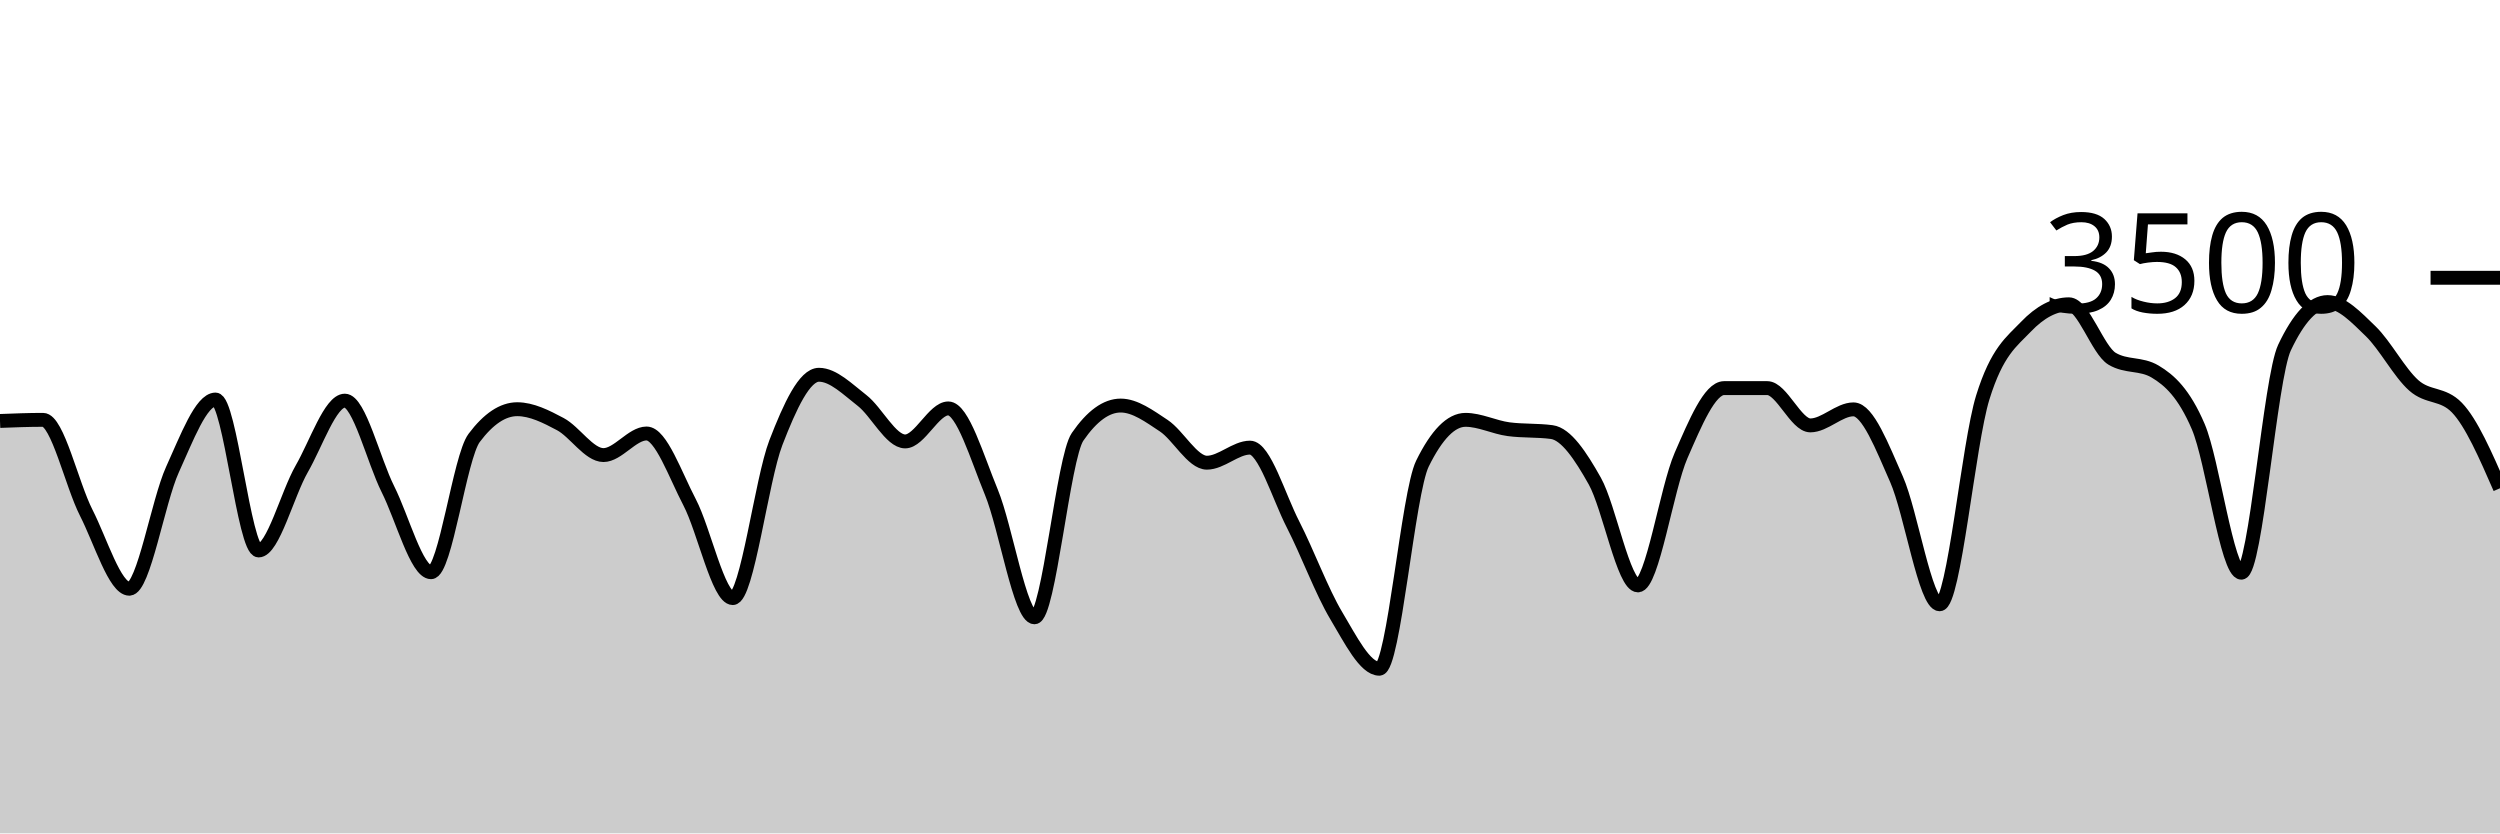
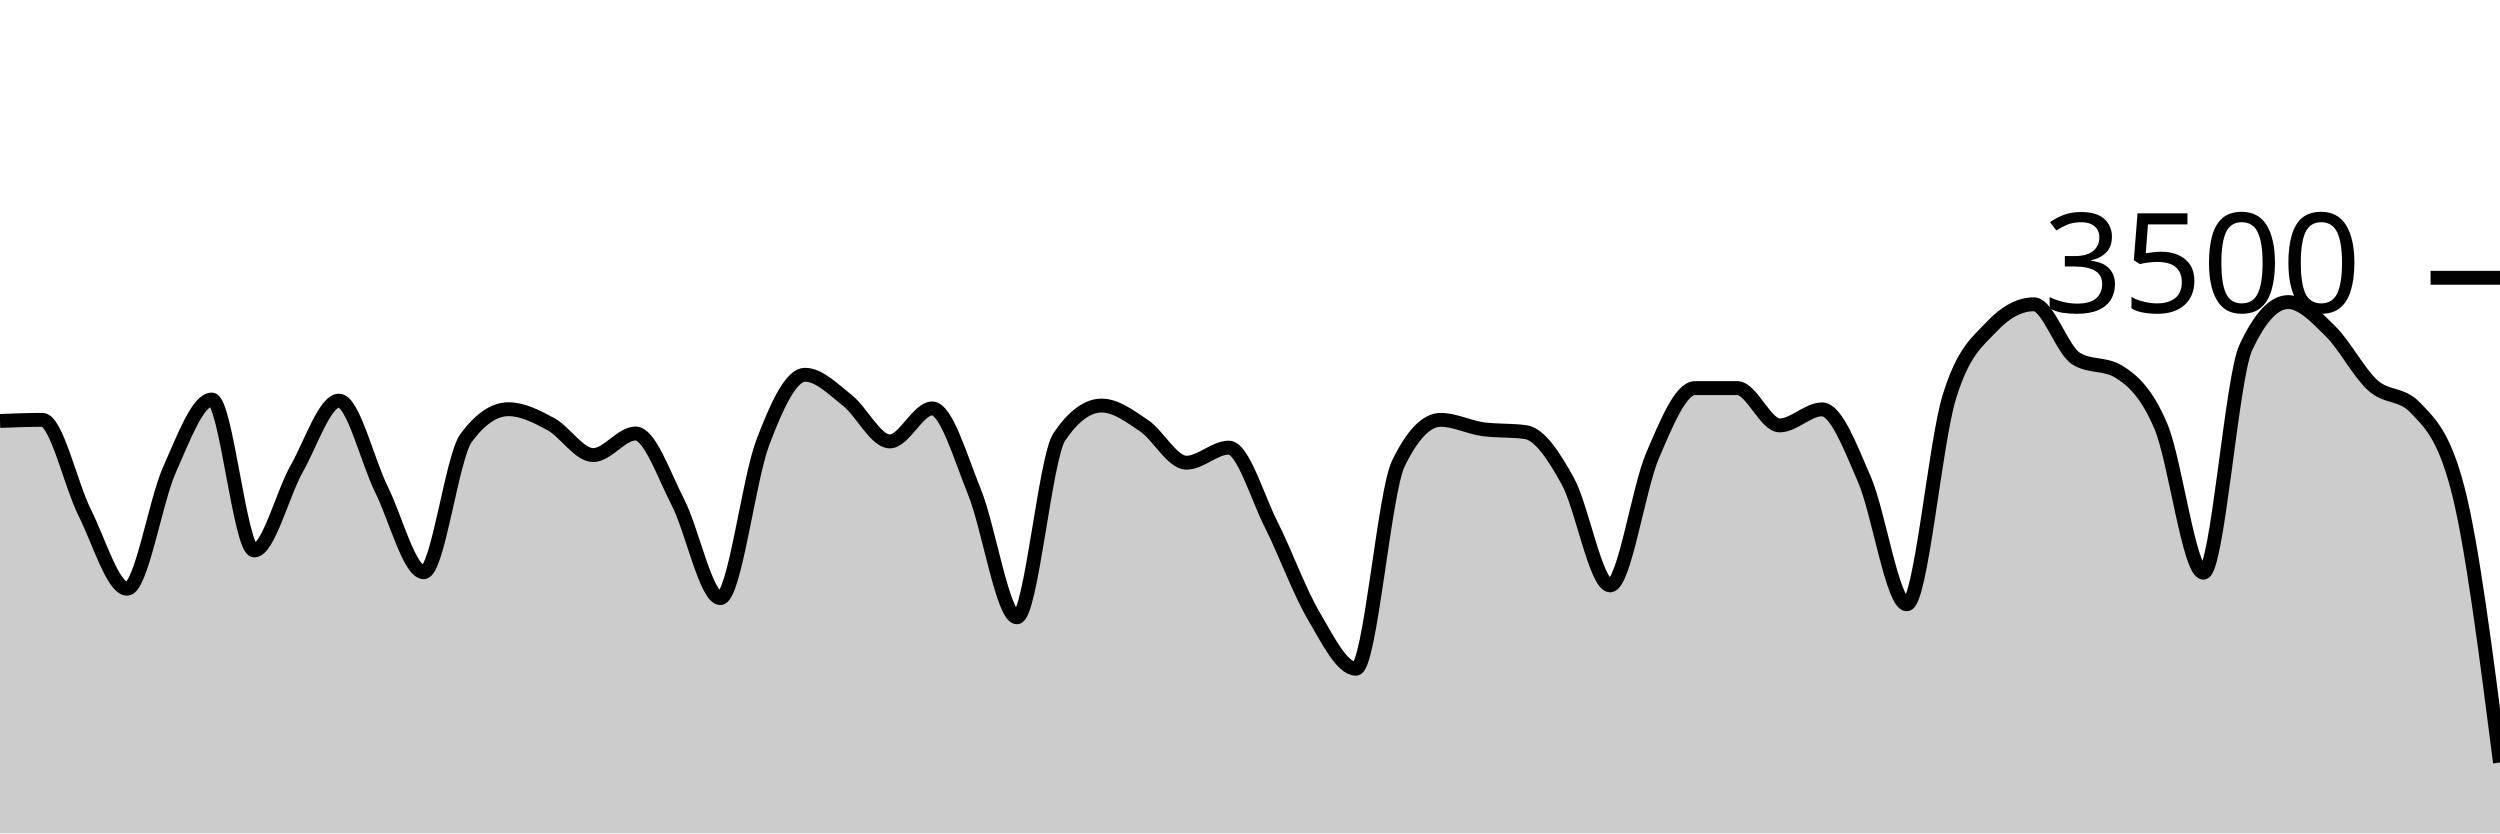
<svg xmlns="http://www.w3.org/2000/svg" viewBox="0 0 180 60">
  <g transform="translate(0,20)">
-     <path class="area" fill="rgba(0, 0, 0, 0.2)" d="M0,10.309C1.034,10.269,2.069,10.229,3.103,10.229C4.138,10.229,5.172,14.888,6.207,16.914C7.241,18.941,8.276,22.389,9.31,22.389C10.345,22.389,11.379,16.088,12.414,13.817C13.448,11.547,14.483,8.766,15.517,8.766C16.552,8.766,17.586,19.634,18.621,19.634C19.655,19.634,20.69,15.558,21.724,13.76C22.759,11.962,23.793,8.846,24.828,8.846C25.862,8.846,26.897,13.164,27.931,15.223C28.966,17.282,30,21.2,31.034,21.2C32.069,21.2,33.103,12.91,34.138,11.531C35.172,10.152,36.207,9.463,37.241,9.463C38.276,9.463,39.31,9.987,40.345,10.537C41.379,11.088,42.414,12.766,43.448,12.766C44.483,12.766,45.517,11.211,46.552,11.211C47.586,11.211,48.621,14.196,49.655,16.171C50.69,18.147,51.724,23.063,52.759,23.063C53.793,23.063,54.828,14.554,55.862,11.874C56.897,9.194,57.931,6.983,58.966,6.983C60,6.983,61.034,8.034,62.069,8.834C63.103,9.634,64.138,11.783,65.172,11.783C66.207,11.783,67.241,9.406,68.276,9.406C69.31,9.406,70.345,12.933,71.379,15.44C72.414,17.947,73.448,24.446,74.483,24.446C75.517,24.446,76.552,12.952,77.586,11.451C78.621,9.95,79.655,9.2,80.69,9.2C81.724,9.2,82.759,9.966,83.793,10.651C84.828,11.337,85.862,13.314,86.897,13.314C87.931,13.314,88.966,12.229,90,12.229C91.034,12.229,92.069,15.756,93.103,17.771C94.138,19.787,95.172,22.59,96.207,24.32C97.241,26.05,98.276,28.149,99.31,28.149C100.345,28.149,101.379,15.486,102.414,13.383C103.448,11.28,104.483,10.229,105.517,10.229C106.552,10.229,107.586,10.766,108.621,10.903C109.655,11.04,110.69,10.971,111.724,11.109C112.759,11.246,113.793,12.8,114.828,14.64C115.862,16.48,116.897,22.149,117.931,22.149C118.966,22.149,120,15.168,121.034,12.8C122.069,10.432,123.103,7.943,124.138,7.943C125.172,7.943,126.207,7.943,127.241,7.943C128.276,7.943,129.31,10.629,130.345,10.629C131.379,10.629,132.414,9.474,133.448,9.474C134.483,9.474,135.517,12.175,136.552,14.514C137.586,16.853,138.621,23.509,139.655,23.509C140.69,23.509,141.724,11.947,142.759,8.617C143.793,5.288,144.828,4.613,145.862,3.531C146.897,2.45,147.931,1.909,148.966,1.909C150,1.909,151.034,5.211,152.069,5.829C153.103,6.446,154.138,6.137,155.172,6.754C156.207,7.371,157.241,8.307,158.276,10.72C159.31,13.133,160.345,21.234,161.379,21.234C162.414,21.234,163.448,7.215,164.483,5.029C165.517,2.842,166.552,1.749,167.586,1.749C168.621,1.749,169.655,2.851,170.69,3.851C171.724,4.851,172.759,6.832,173.793,7.749C174.828,8.665,175.862,8.282,176.897,9.349C177.931,10.415,178.966,12.785,180,15.154L180,40C178.966,40,177.931,40,176.897,40C175.862,40,174.828,40,173.793,40C172.759,40,171.724,40,170.69,40C169.655,40,168.621,40,167.586,40C166.552,40,165.517,40,164.483,40C163.448,40,162.414,40,161.379,40C160.345,40,159.31,40,158.276,40C157.241,40,156.207,40,155.172,40C154.138,40,153.103,40,152.069,40C151.034,40,150,40,148.966,40C147.931,40,146.897,40,145.862,40C144.828,40,143.793,40,142.759,40C141.724,40,140.69,40,139.655,40C138.621,40,137.586,40,136.552,40C135.517,40,134.483,40,133.448,40C132.414,40,131.379,40,130.345,40C129.31,40,128.276,40,127.241,40C126.207,40,125.172,40,124.138,40C123.103,40,122.069,40,121.034,40C120,40,118.966,40,117.931,40C116.897,40,115.862,40,114.828,40C113.793,40,112.759,40,111.724,40C110.69,40,109.655,40,108.621,40C107.586,40,106.552,40,105.517,40C104.483,40,103.448,40,102.414,40C101.379,40,100.345,40,99.31,40C98.276,40,97.241,40,96.207,40C95.172,40,94.138,40,93.103,40C92.069,40,91.034,40,90,40C88.966,40,87.931,40,86.897,40C85.862,40,84.828,40,83.793,40C82.759,40,81.724,40,80.69,40C79.655,40,78.621,40,77.586,40C76.552,40,75.517,40,74.483,40C73.448,40,72.414,40,71.379,40C70.345,40,69.31,40,68.276,40C67.241,40,66.207,40,65.172,40C64.138,40,63.103,40,62.069,40C61.034,40,60,40,58.966,40C57.931,40,56.897,40,55.862,40C54.828,40,53.793,40,52.759,40C51.724,40,50.69,40,49.655,40C48.621,40,47.586,40,46.552,40C45.517,40,44.483,40,43.448,40C42.414,40,41.379,40,40.345,40C39.31,40,38.276,40,37.241,40C36.207,40,35.172,40,34.138,40C33.103,40,32.069,40,31.034,40C30,40,28.966,40,27.931,40C26.897,40,25.862,40,24.828,40C23.793,40,22.759,40,21.724,40C20.69,40,19.655,40,18.621,40C17.586,40,16.552,40,15.517,40C14.483,40,13.448,40,12.414,40C11.379,40,10.345,40,9.31,40C8.276,40,7.241,40,6.207,40C5.172,40,4.138,40,3.103,40C2.069,40,1.034,40,0,40Z" />
-     <path class="line" stroke="black" fill="none" d="M0,10.309C1.034,10.269,2.069,10.229,3.103,10.229C4.138,10.229,5.172,14.888,6.207,16.914C7.241,18.941,8.276,22.389,9.31,22.389C10.345,22.389,11.379,16.088,12.414,13.817C13.448,11.547,14.483,8.766,15.517,8.766C16.552,8.766,17.586,19.634,18.621,19.634C19.655,19.634,20.69,15.558,21.724,13.76C22.759,11.962,23.793,8.846,24.828,8.846C25.862,8.846,26.897,13.164,27.931,15.223C28.966,17.282,30,21.2,31.034,21.2C32.069,21.2,33.103,12.91,34.138,11.531C35.172,10.152,36.207,9.463,37.241,9.463C38.276,9.463,39.31,9.987,40.345,10.537C41.379,11.088,42.414,12.766,43.448,12.766C44.483,12.766,45.517,11.211,46.552,11.211C47.586,11.211,48.621,14.196,49.655,16.171C50.69,18.147,51.724,23.063,52.759,23.063C53.793,23.063,54.828,14.554,55.862,11.874C56.897,9.194,57.931,6.983,58.966,6.983C60,6.983,61.034,8.034,62.069,8.834C63.103,9.634,64.138,11.783,65.172,11.783C66.207,11.783,67.241,9.406,68.276,9.406C69.31,9.406,70.345,12.933,71.379,15.44C72.414,17.947,73.448,24.446,74.483,24.446C75.517,24.446,76.552,12.952,77.586,11.451C78.621,9.95,79.655,9.2,80.69,9.2C81.724,9.2,82.759,9.966,83.793,10.651C84.828,11.337,85.862,13.314,86.897,13.314C87.931,13.314,88.966,12.229,90,12.229C91.034,12.229,92.069,15.756,93.103,17.771C94.138,19.787,95.172,22.59,96.207,24.32C97.241,26.05,98.276,28.149,99.31,28.149C100.345,28.149,101.379,15.486,102.414,13.383C103.448,11.28,104.483,10.229,105.517,10.229C106.552,10.229,107.586,10.766,108.621,10.903C109.655,11.04,110.69,10.971,111.724,11.109C112.759,11.246,113.793,12.8,114.828,14.64C115.862,16.48,116.897,22.149,117.931,22.149C118.966,22.149,120,15.168,121.034,12.8C122.069,10.432,123.103,7.943,124.138,7.943C125.172,7.943,126.207,7.943,127.241,7.943C128.276,7.943,129.31,10.629,130.345,10.629C131.379,10.629,132.414,9.474,133.448,9.474C134.483,9.474,135.517,12.175,136.552,14.514C137.586,16.853,138.621,23.509,139.655,23.509C140.69,23.509,141.724,11.947,142.759,8.617C143.793,5.288,144.828,4.613,145.862,3.531C146.897,2.45,147.931,1.909,148.966,1.909C150,1.909,151.034,5.211,152.069,5.829C153.103,6.446,154.138,6.137,155.172,6.754C156.207,7.371,157.241,8.307,158.276,10.72C159.31,13.133,160.345,21.234,161.379,21.234C162.414,21.234,163.448,7.215,164.483,5.029C165.517,2.842,166.552,1.749,167.586,1.749C168.621,1.749,169.655,2.851,170.69,3.851C171.724,4.851,172.759,6.832,173.793,7.749C174.828,8.665,175.862,8.282,176.897,9.349C177.931,10.415,178.966,12.785,180,15.154" />
+     <path class="area" fill="rgba(0, 0, 0, 0.2)" d="M0,10.309C1.017,10.269,2.034,10.229,3.051,10.229C4.068,10.229,5.085,14.888,6.102,16.914C7.119,18.941,8.136,22.389,9.153,22.389C10.169,22.389,11.186,16.088,12.203,13.817C13.22,11.547,14.237,8.766,15.254,8.766C16.271,8.766,17.288,19.634,18.305,19.634C19.322,19.634,20.339,15.558,21.356,13.76C22.373,11.962,23.39,8.846,24.407,8.846C25.424,8.846,26.441,13.164,27.458,15.223C28.475,17.282,29.492,21.2,30.508,21.2C31.525,21.2,32.542,12.91,33.559,11.531C34.576,10.152,35.593,9.463,36.61,9.463C37.627,9.463,38.644,9.987,39.661,10.537C40.678,11.088,41.695,12.766,42.712,12.766C43.729,12.766,44.746,11.211,45.763,11.211C46.78,11.211,47.797,14.196,48.814,16.171C49.831,18.147,50.847,23.063,51.864,23.063C52.881,23.063,53.898,14.554,54.915,11.874C55.932,9.194,56.949,6.983,57.966,6.983C58.983,6.983,60,8.034,61.017,8.834C62.034,9.634,63.051,11.783,64.068,11.783C65.085,11.783,66.102,9.406,67.119,9.406C68.136,9.406,69.153,12.933,70.169,15.44C71.186,17.947,72.203,24.446,73.22,24.446C74.237,24.446,75.254,12.952,76.271,11.451C77.288,9.95,78.305,9.2,79.322,9.2C80.339,9.2,81.356,9.966,82.373,10.651C83.39,11.337,84.407,13.314,85.424,13.314C86.441,13.314,87.458,12.229,88.475,12.229C89.492,12.229,90.508,15.756,91.525,17.771C92.542,19.787,93.559,22.59,94.576,24.32C95.593,26.05,96.61,28.149,97.627,28.149C98.644,28.149,99.661,15.486,100.678,13.383C101.695,11.28,102.712,10.229,103.729,10.229C104.746,10.229,105.763,10.766,106.78,10.903C107.797,11.04,108.814,10.971,109.831,11.109C110.847,11.246,111.864,12.8,112.881,14.64C113.898,16.48,114.915,22.149,115.932,22.149C116.949,22.149,117.966,15.168,118.983,12.8C120,10.432,121.017,7.943,122.034,7.943C123.051,7.943,124.068,7.943,125.085,7.943C126.102,7.943,127.119,10.629,128.136,10.629C129.153,10.629,130.169,9.474,131.186,9.474C132.203,9.474,133.22,12.175,134.237,14.514C135.254,16.853,136.271,23.509,137.288,23.509C138.305,23.509,139.322,11.947,140.339,8.617C141.356,5.288,142.373,4.613,143.39,3.531C144.407,2.45,145.424,1.909,146.441,1.909C147.458,1.909,148.475,5.211,149.492,5.829C150.508,6.446,151.525,6.137,152.542,6.754C153.559,7.371,154.576,8.307,155.593,10.72C156.61,13.133,157.627,21.234,158.644,21.234C159.661,21.234,160.678,7.215,161.695,5.029C162.712,2.842,163.729,1.749,164.746,1.749C165.763,1.749,166.78,2.851,167.797,3.851C168.814,4.851,169.831,6.832,170.847,7.749C171.864,8.665,172.881,8.282,173.898,9.349C174.915,10.415,175.932,11.284,176.949,15.154C177.966,19.025,178.983,26.964,180,34.903L180,40C178.983,40,177.966,40,176.949,40C175.932,40,174.915,40,173.898,40C172.881,40,171.864,40,170.847,40C169.831,40,168.814,40,167.797,40C166.78,40,165.763,40,164.746,40C163.729,40,162.712,40,161.695,40C160.678,40,159.661,40,158.644,40C157.627,40,156.61,40,155.593,40C154.576,40,153.559,40,152.542,40C151.525,40,150.508,40,149.492,40C148.475,40,147.458,40,146.441,40C145.424,40,144.407,40,143.39,40C142.373,40,141.356,40,140.339,40C139.322,40,138.305,40,137.288,40C136.271,40,135.254,40,134.237,40C133.22,40,132.203,40,131.186,40C130.169,40,129.153,40,128.136,40C127.119,40,126.102,40,125.085,40C124.068,40,123.051,40,122.034,40C121.017,40,120,40,118.983,40C117.966,40,116.949,40,115.932,40C114.915,40,113.898,40,112.881,40C111.864,40,110.847,40,109.831,40C108.814,40,107.797,40,106.78,40C105.763,40,104.746,40,103.729,40C102.712,40,101.695,40,100.678,40C99.661,40,98.644,40,97.627,40C96.61,40,95.593,40,94.576,40C93.559,40,92.542,40,91.525,40C90.508,40,89.492,40,88.475,40C87.458,40,86.441,40,85.424,40C84.407,40,83.39,40,82.373,40C81.356,40,80.339,40,79.322,40C78.305,40,77.288,40,76.271,40C75.254,40,74.237,40,73.22,40C72.203,40,71.186,40,70.169,40C69.153,40,68.136,40,67.119,40C66.102,40,65.085,40,64.068,40C63.051,40,62.034,40,61.017,40C60,40,58.983,40,57.966,40C56.949,40,55.932,40,54.915,40C53.898,40,52.881,40,51.864,40C50.847,40,49.831,40,48.814,40C47.797,40,46.78,40,45.763,40C44.746,40,43.729,40,42.712,40C41.695,40,40.678,40,39.661,40C38.644,40,37.627,40,36.61,40C35.593,40,34.576,40,33.559,40C32.542,40,31.525,40,30.508,40C29.492,40,28.475,40,27.458,40C26.441,40,25.424,40,24.407,40C23.39,40,22.373,40,21.356,40C20.339,40,19.322,40,18.305,40C17.288,40,16.271,40,15.254,40C14.237,40,13.22,40,12.203,40C11.186,40,10.169,40,9.153,40C8.136,40,7.119,40,6.102,40C5.085,40,4.068,40,3.051,40C2.034,40,1.017,40,0,40Z" />
+     <path class="line" stroke="black" fill="none" d="M0,10.309C1.017,10.269,2.034,10.229,3.051,10.229C4.068,10.229,5.085,14.888,6.102,16.914C7.119,18.941,8.136,22.389,9.153,22.389C10.169,22.389,11.186,16.088,12.203,13.817C13.22,11.547,14.237,8.766,15.254,8.766C16.271,8.766,17.288,19.634,18.305,19.634C19.322,19.634,20.339,15.558,21.356,13.76C22.373,11.962,23.39,8.846,24.407,8.846C25.424,8.846,26.441,13.164,27.458,15.223C28.475,17.282,29.492,21.2,30.508,21.2C31.525,21.2,32.542,12.91,33.559,11.531C34.576,10.152,35.593,9.463,36.61,9.463C37.627,9.463,38.644,9.987,39.661,10.537C40.678,11.088,41.695,12.766,42.712,12.766C43.729,12.766,44.746,11.211,45.763,11.211C46.78,11.211,47.797,14.196,48.814,16.171C49.831,18.147,50.847,23.063,51.864,23.063C52.881,23.063,53.898,14.554,54.915,11.874C55.932,9.194,56.949,6.983,57.966,6.983C58.983,6.983,60,8.034,61.017,8.834C62.034,9.634,63.051,11.783,64.068,11.783C65.085,11.783,66.102,9.406,67.119,9.406C68.136,9.406,69.153,12.933,70.169,15.44C71.186,17.947,72.203,24.446,73.22,24.446C74.237,24.446,75.254,12.952,76.271,11.451C77.288,9.95,78.305,9.2,79.322,9.2C80.339,9.2,81.356,9.966,82.373,10.651C83.39,11.337,84.407,13.314,85.424,13.314C86.441,13.314,87.458,12.229,88.475,12.229C89.492,12.229,90.508,15.756,91.525,17.771C92.542,19.787,93.559,22.59,94.576,24.32C95.593,26.05,96.61,28.149,97.627,28.149C98.644,28.149,99.661,15.486,100.678,13.383C101.695,11.28,102.712,10.229,103.729,10.229C104.746,10.229,105.763,10.766,106.78,10.903C107.797,11.04,108.814,10.971,109.831,11.109C110.847,11.246,111.864,12.8,112.881,14.64C113.898,16.48,114.915,22.149,115.932,22.149C116.949,22.149,117.966,15.168,118.983,12.8C120,10.432,121.017,7.943,122.034,7.943C123.051,7.943,124.068,7.943,125.085,7.943C126.102,7.943,127.119,10.629,128.136,10.629C129.153,10.629,130.169,9.474,131.186,9.474C132.203,9.474,133.22,12.175,134.237,14.514C135.254,16.853,136.271,23.509,137.288,23.509C138.305,23.509,139.322,11.947,140.339,8.617C141.356,5.288,142.373,4.613,143.39,3.531C144.407,2.45,145.424,1.909,146.441,1.909C147.458,1.909,148.475,5.211,149.492,5.829C150.508,6.446,151.525,6.137,152.542,6.754C153.559,7.371,154.576,8.307,155.593,10.72C156.61,13.133,157.627,21.234,158.644,21.234C159.661,21.234,160.678,7.215,161.695,5.029C162.712,2.842,163.729,1.749,164.746,1.749C165.763,1.749,166.78,2.851,167.797,3.851C168.814,4.851,169.831,6.832,170.847,7.749C171.864,8.665,172.881,8.282,173.898,9.349C174.915,10.415,175.932,11.284,176.949,15.154C177.966,19.025,178.983,26.964,180,34.903" />
    <path class="axis-ceiling" stroke-width="1" stroke="black" fill="none" d="M175,0L180,0" />
    <text class="axis-ceiling-label" font-family="sans-serif" text-anchor="end" font-size="10px" x="170" y="2.5">3500</text>
  </g>
</svg>
